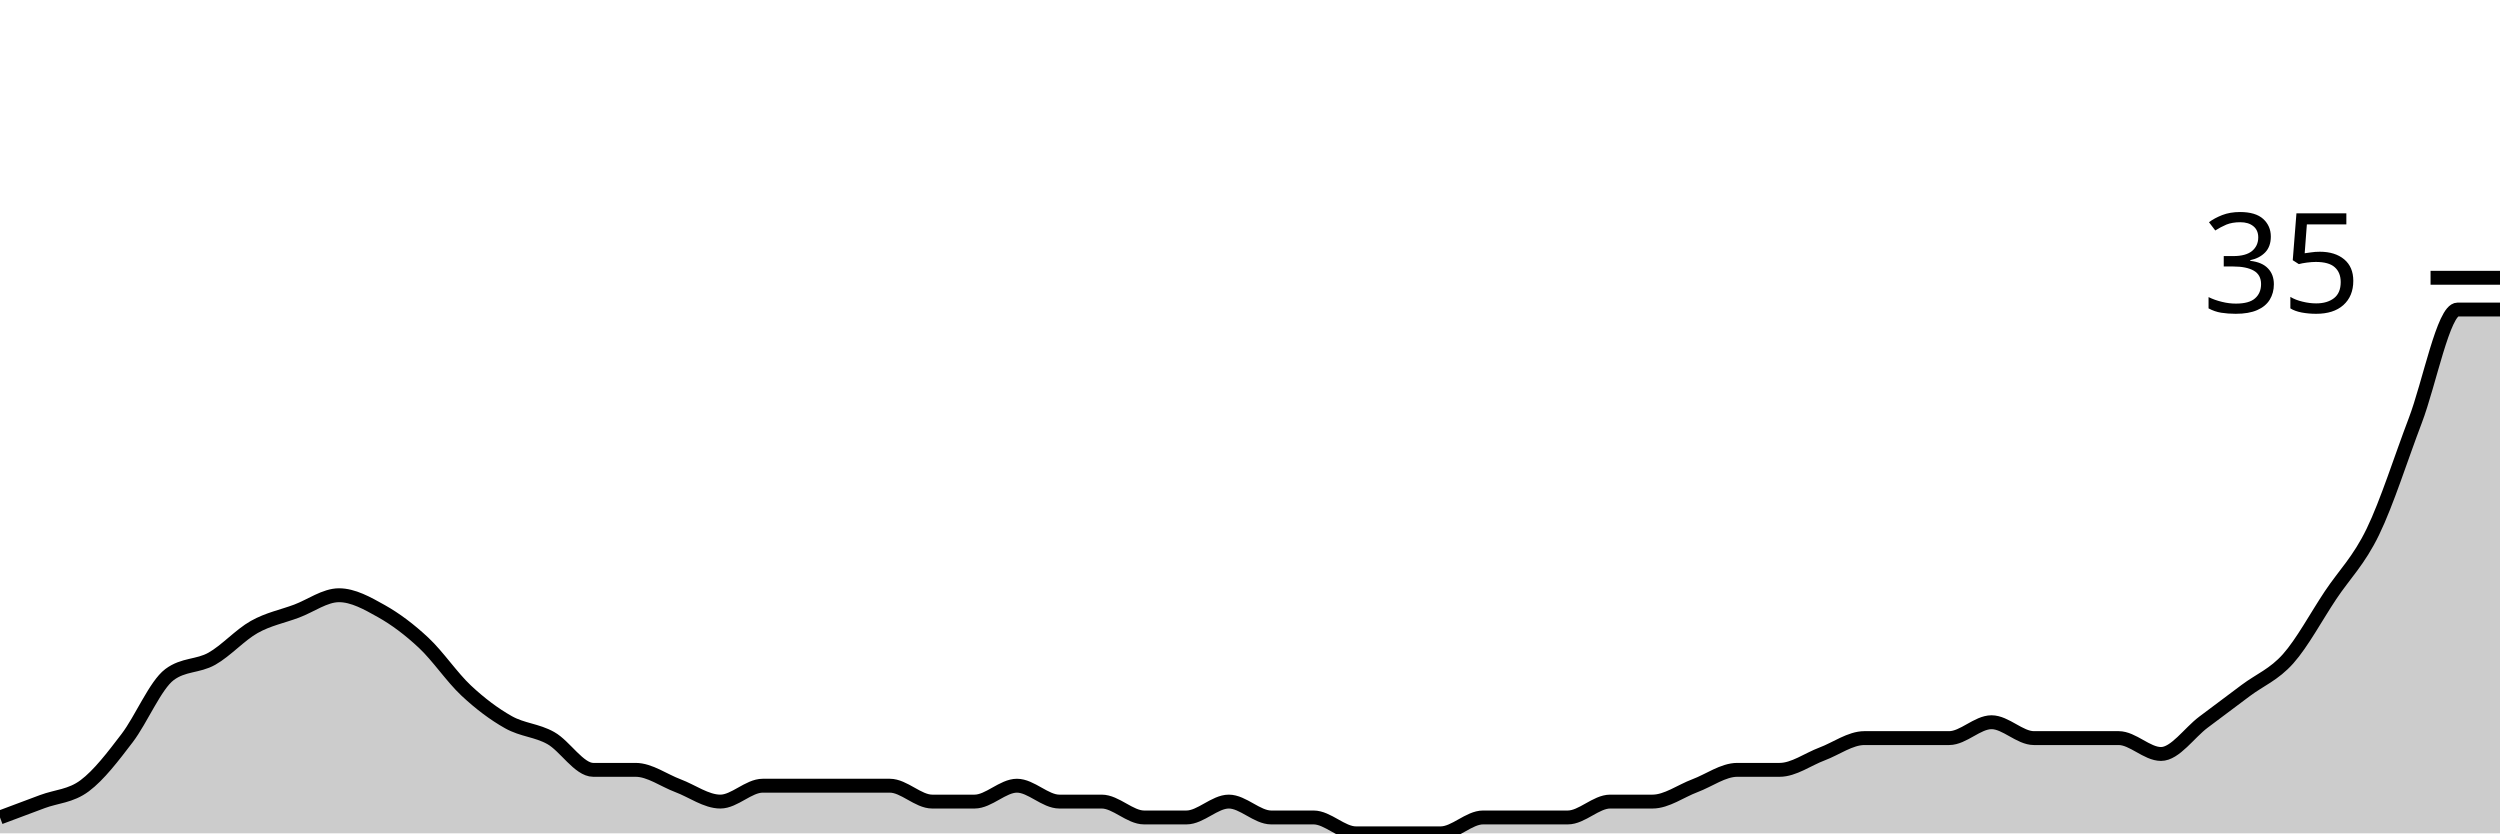
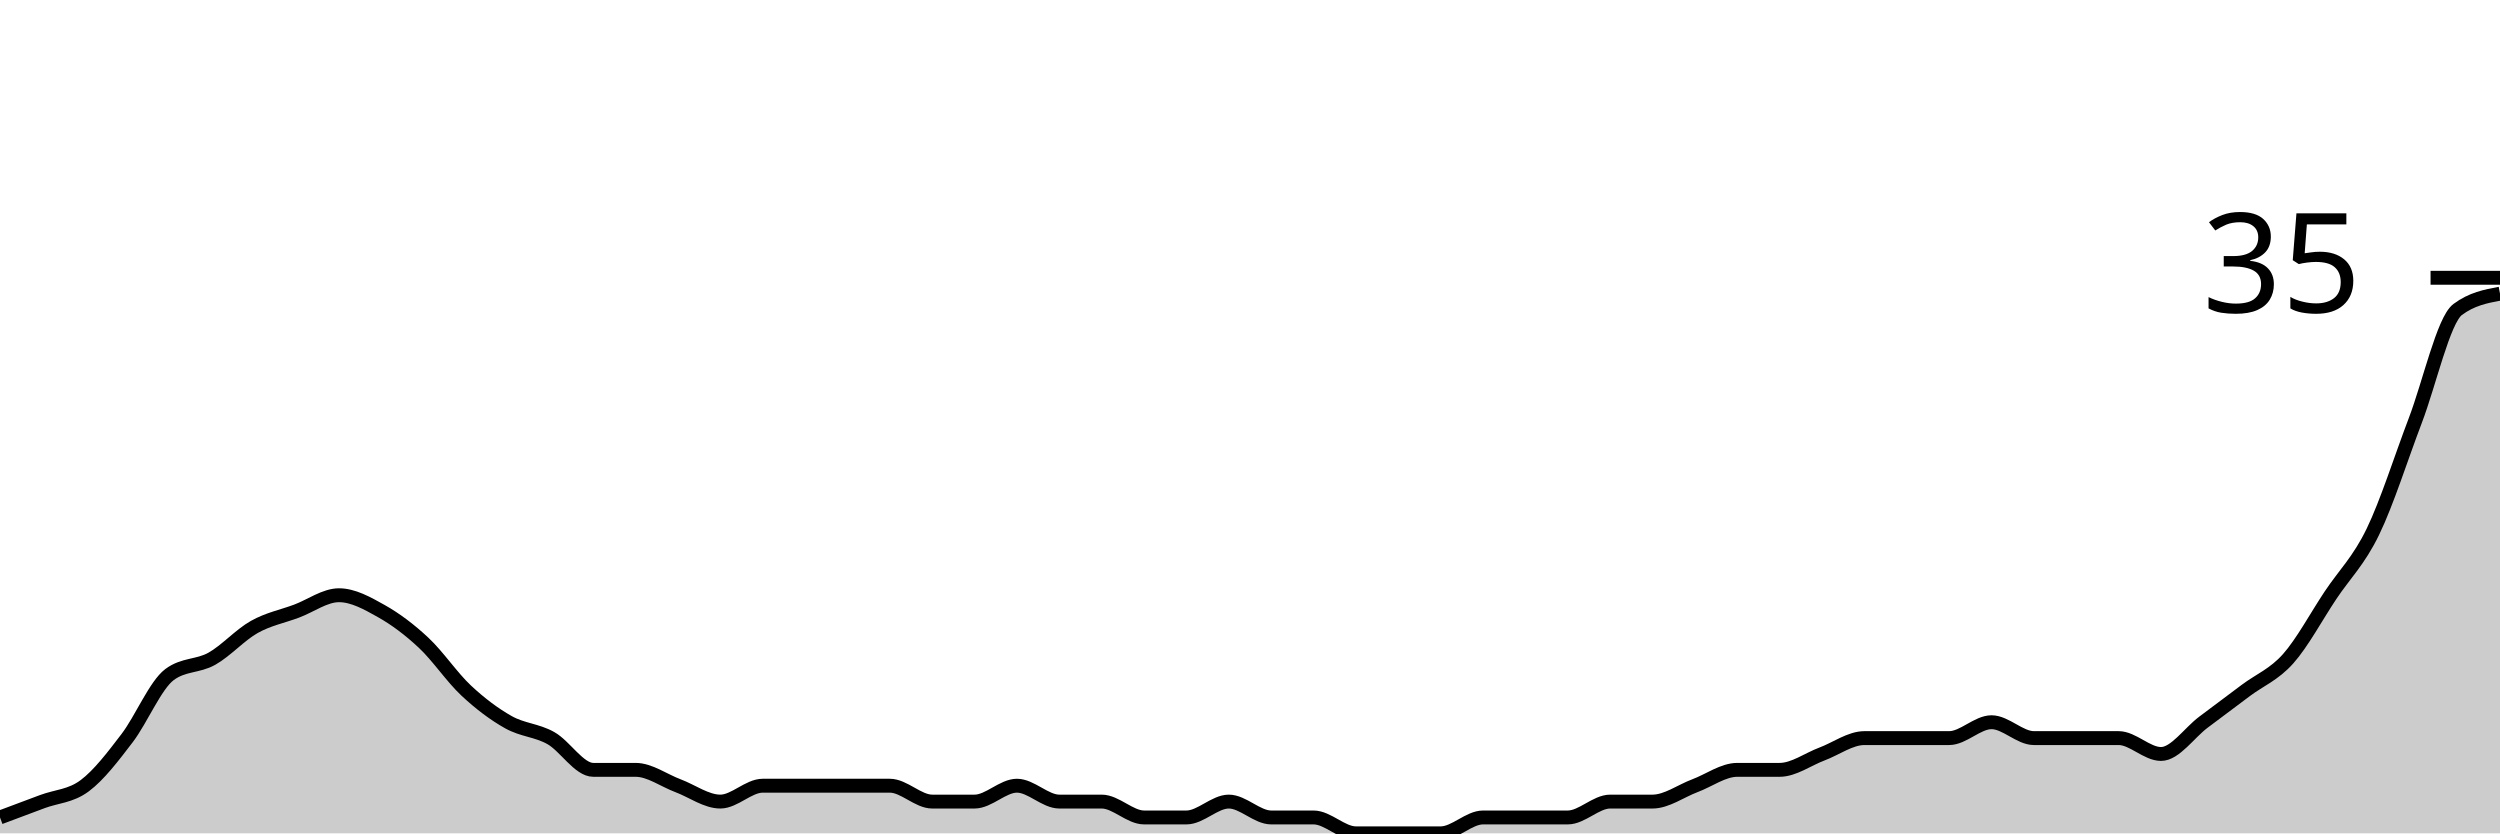
<svg xmlns="http://www.w3.org/2000/svg" viewBox="0 0 180 60">
  <g transform="translate(0,20)">
-     <path class="area" fill="rgba(0, 0, 0, 0.2)" d="M0,38.857C1.017,38.476,2.034,38.095,3.051,37.714C4.068,37.333,5.085,37.333,6.102,36.571C7.119,35.81,8.136,34.476,9.153,33.143C10.169,31.81,11.186,29.333,12.203,28.571C13.22,27.81,14.237,28,15.254,27.429C16.271,26.857,17.288,25.714,18.305,25.143C19.322,24.571,20.339,24.381,21.356,24C22.373,23.619,23.39,22.857,24.407,22.857C25.424,22.857,26.441,23.429,27.458,24C28.475,24.571,29.492,25.333,30.508,26.286C31.525,27.238,32.542,28.762,33.559,29.714C34.576,30.667,35.593,31.429,36.61,32C37.627,32.571,38.644,32.571,39.661,33.143C40.678,33.714,41.695,35.429,42.712,35.429C43.729,35.429,44.746,35.429,45.763,35.429C46.78,35.429,47.797,36.19,48.814,36.571C49.831,36.952,50.847,37.714,51.864,37.714C52.881,37.714,53.898,36.571,54.915,36.571C55.932,36.571,56.949,36.571,57.966,36.571C58.983,36.571,60,36.571,61.017,36.571C62.034,36.571,63.051,36.571,64.068,36.571C65.085,36.571,66.102,37.714,67.119,37.714C68.136,37.714,69.153,37.714,70.169,37.714C71.186,37.714,72.203,36.571,73.22,36.571C74.237,36.571,75.254,37.714,76.271,37.714C77.288,37.714,78.305,37.714,79.322,37.714C80.339,37.714,81.356,38.857,82.373,38.857C83.39,38.857,84.407,38.857,85.424,38.857C86.441,38.857,87.458,37.714,88.475,37.714C89.492,37.714,90.508,38.857,91.525,38.857C92.542,38.857,93.559,38.857,94.576,38.857C95.593,38.857,96.61,40,97.627,40C98.644,40,99.661,40,100.678,40C101.695,40,102.712,40,103.729,40C104.746,40,105.763,38.857,106.78,38.857C107.797,38.857,108.814,38.857,109.831,38.857C110.847,38.857,111.864,38.857,112.881,38.857C113.898,38.857,114.915,37.714,115.932,37.714C116.949,37.714,117.966,37.714,118.983,37.714C120,37.714,121.017,36.952,122.034,36.571C123.051,36.19,124.068,35.429,125.085,35.429C126.102,35.429,127.119,35.429,128.136,35.429C129.153,35.429,130.169,34.667,131.186,34.286C132.203,33.905,133.22,33.143,134.237,33.143C135.254,33.143,136.271,33.143,137.288,33.143C138.305,33.143,139.322,33.143,140.339,33.143C141.356,33.143,142.373,32,143.39,32C144.407,32,145.424,33.143,146.441,33.143C147.458,33.143,148.475,33.143,149.492,33.143C150.508,33.143,151.525,33.143,152.542,33.143C153.559,33.143,154.576,34.286,155.593,34.286C156.61,34.286,157.627,32.762,158.644,32C159.661,31.238,160.678,30.476,161.695,29.714C162.712,28.952,163.729,28.571,164.746,27.429C165.763,26.286,166.78,24.381,167.797,22.857C168.814,21.333,169.831,20.381,170.847,18.286C171.864,16.19,172.881,12.952,173.898,10.286C174.915,7.619,175.932,2.286,176.949,2.286C177.966,2.286,178.983,2.286,180,2.286L180,40C178.983,40,177.966,40,176.949,40C175.932,40,174.915,40,173.898,40C172.881,40,171.864,40,170.847,40C169.831,40,168.814,40,167.797,40C166.78,40,165.763,40,164.746,40C163.729,40,162.712,40,161.695,40C160.678,40,159.661,40,158.644,40C157.627,40,156.61,40,155.593,40C154.576,40,153.559,40,152.542,40C151.525,40,150.508,40,149.492,40C148.475,40,147.458,40,146.441,40C145.424,40,144.407,40,143.39,40C142.373,40,141.356,40,140.339,40C139.322,40,138.305,40,137.288,40C136.271,40,135.254,40,134.237,40C133.22,40,132.203,40,131.186,40C130.169,40,129.153,40,128.136,40C127.119,40,126.102,40,125.085,40C124.068,40,123.051,40,122.034,40C121.017,40,120,40,118.983,40C117.966,40,116.949,40,115.932,40C114.915,40,113.898,40,112.881,40C111.864,40,110.847,40,109.831,40C108.814,40,107.797,40,106.78,40C105.763,40,104.746,40,103.729,40C102.712,40,101.695,40,100.678,40C99.661,40,98.644,40,97.627,40C96.61,40,95.593,40,94.576,40C93.559,40,92.542,40,91.525,40C90.508,40,89.492,40,88.475,40C87.458,40,86.441,40,85.424,40C84.407,40,83.39,40,82.373,40C81.356,40,80.339,40,79.322,40C78.305,40,77.288,40,76.271,40C75.254,40,74.237,40,73.22,40C72.203,40,71.186,40,70.169,40C69.153,40,68.136,40,67.119,40C66.102,40,65.085,40,64.068,40C63.051,40,62.034,40,61.017,40C60,40,58.983,40,57.966,40C56.949,40,55.932,40,54.915,40C53.898,40,52.881,40,51.864,40C50.847,40,49.831,40,48.814,40C47.797,40,46.78,40,45.763,40C44.746,40,43.729,40,42.712,40C41.695,40,40.678,40,39.661,40C38.644,40,37.627,40,36.61,40C35.593,40,34.576,40,33.559,40C32.542,40,31.525,40,30.508,40C29.492,40,28.475,40,27.458,40C26.441,40,25.424,40,24.407,40C23.39,40,22.373,40,21.356,40C20.339,40,19.322,40,18.305,40C17.288,40,16.271,40,15.254,40C14.237,40,13.22,40,12.203,40C11.186,40,10.169,40,9.153,40C8.136,40,7.119,40,6.102,40C5.085,40,4.068,40,3.051,40C2.034,40,1.017,40,0,40Z" />
-     <path class="line" stroke="black" fill="none" d="M0,38.857C1.017,38.476,2.034,38.095,3.051,37.714C4.068,37.333,5.085,37.333,6.102,36.571C7.119,35.81,8.136,34.476,9.153,33.143C10.169,31.81,11.186,29.333,12.203,28.571C13.22,27.81,14.237,28,15.254,27.429C16.271,26.857,17.288,25.714,18.305,25.143C19.322,24.571,20.339,24.381,21.356,24C22.373,23.619,23.39,22.857,24.407,22.857C25.424,22.857,26.441,23.429,27.458,24C28.475,24.571,29.492,25.333,30.508,26.286C31.525,27.238,32.542,28.762,33.559,29.714C34.576,30.667,35.593,31.429,36.61,32C37.627,32.571,38.644,32.571,39.661,33.143C40.678,33.714,41.695,35.429,42.712,35.429C43.729,35.429,44.746,35.429,45.763,35.429C46.78,35.429,47.797,36.19,48.814,36.571C49.831,36.952,50.847,37.714,51.864,37.714C52.881,37.714,53.898,36.571,54.915,36.571C55.932,36.571,56.949,36.571,57.966,36.571C58.983,36.571,60,36.571,61.017,36.571C62.034,36.571,63.051,36.571,64.068,36.571C65.085,36.571,66.102,37.714,67.119,37.714C68.136,37.714,69.153,37.714,70.169,37.714C71.186,37.714,72.203,36.571,73.22,36.571C74.237,36.571,75.254,37.714,76.271,37.714C77.288,37.714,78.305,37.714,79.322,37.714C80.339,37.714,81.356,38.857,82.373,38.857C83.39,38.857,84.407,38.857,85.424,38.857C86.441,38.857,87.458,37.714,88.475,37.714C89.492,37.714,90.508,38.857,91.525,38.857C92.542,38.857,93.559,38.857,94.576,38.857C95.593,38.857,96.61,40,97.627,40C98.644,40,99.661,40,100.678,40C101.695,40,102.712,40,103.729,40C104.746,40,105.763,38.857,106.78,38.857C107.797,38.857,108.814,38.857,109.831,38.857C110.847,38.857,111.864,38.857,112.881,38.857C113.898,38.857,114.915,37.714,115.932,37.714C116.949,37.714,117.966,37.714,118.983,37.714C120,37.714,121.017,36.952,122.034,36.571C123.051,36.19,124.068,35.429,125.085,35.429C126.102,35.429,127.119,35.429,128.136,35.429C129.153,35.429,130.169,34.667,131.186,34.286C132.203,33.905,133.22,33.143,134.237,33.143C135.254,33.143,136.271,33.143,137.288,33.143C138.305,33.143,139.322,33.143,140.339,33.143C141.356,33.143,142.373,32,143.39,32C144.407,32,145.424,33.143,146.441,33.143C147.458,33.143,148.475,33.143,149.492,33.143C150.508,33.143,151.525,33.143,152.542,33.143C153.559,33.143,154.576,34.286,155.593,34.286C156.61,34.286,157.627,32.762,158.644,32C159.661,31.238,160.678,30.476,161.695,29.714C162.712,28.952,163.729,28.571,164.746,27.429C165.763,26.286,166.78,24.381,167.797,22.857C168.814,21.333,169.831,20.381,170.847,18.286C171.864,16.19,172.881,12.952,173.898,10.286C174.915,7.619,175.932,2.286,176.949,2.286C177.966,2.286,178.983,2.286,180,2.286" />
+     <path class="area" fill="rgba(0, 0, 0, 0.2)" d="M0,38.857C1.017,38.476,2.034,38.095,3.051,37.714C4.068,37.333,5.085,37.333,6.102,36.571C7.119,35.81,8.136,34.476,9.153,33.143C10.169,31.81,11.186,29.333,12.203,28.571C13.22,27.81,14.237,28,15.254,27.429C16.271,26.857,17.288,25.714,18.305,25.143C19.322,24.571,20.339,24.381,21.356,24C22.373,23.619,23.39,22.857,24.407,22.857C25.424,22.857,26.441,23.429,27.458,24C28.475,24.571,29.492,25.333,30.508,26.286C31.525,27.238,32.542,28.762,33.559,29.714C34.576,30.667,35.593,31.429,36.61,32C37.627,32.571,38.644,32.571,39.661,33.143C40.678,33.714,41.695,35.429,42.712,35.429C43.729,35.429,44.746,35.429,45.763,35.429C46.78,35.429,47.797,36.19,48.814,36.571C49.831,36.952,50.847,37.714,51.864,37.714C52.881,37.714,53.898,36.571,54.915,36.571C55.932,36.571,56.949,36.571,57.966,36.571C58.983,36.571,60,36.571,61.017,36.571C62.034,36.571,63.051,36.571,64.068,36.571C65.085,36.571,66.102,37.714,67.119,37.714C68.136,37.714,69.153,37.714,70.169,37.714C71.186,37.714,72.203,36.571,73.22,36.571C74.237,36.571,75.254,37.714,76.271,37.714C77.288,37.714,78.305,37.714,79.322,37.714C80.339,37.714,81.356,38.857,82.373,38.857C83.39,38.857,84.407,38.857,85.424,38.857C86.441,38.857,87.458,37.714,88.475,37.714C89.492,37.714,90.508,38.857,91.525,38.857C92.542,38.857,93.559,38.857,94.576,38.857C95.593,38.857,96.61,40,97.627,40C98.644,40,99.661,40,100.678,40C101.695,40,102.712,40,103.729,40C104.746,40,105.763,38.857,106.78,38.857C107.797,38.857,108.814,38.857,109.831,38.857C110.847,38.857,111.864,38.857,112.881,38.857C113.898,38.857,114.915,37.714,115.932,37.714C116.949,37.714,117.966,37.714,118.983,37.714C120,37.714,121.017,36.952,122.034,36.571C123.051,36.19,124.068,35.429,125.085,35.429C126.102,35.429,127.119,35.429,128.136,35.429C129.153,35.429,130.169,34.667,131.186,34.286C132.203,33.905,133.22,33.143,134.237,33.143C135.254,33.143,136.271,33.143,137.288,33.143C138.305,33.143,139.322,33.143,140.339,33.143C141.356,33.143,142.373,32,143.39,32C144.407,32,145.424,33.143,146.441,33.143C147.458,33.143,148.475,33.143,149.492,33.143C150.508,33.143,151.525,33.143,152.542,33.143C153.559,33.143,154.576,34.286,155.593,34.286C156.61,34.286,157.627,32.762,158.644,32C159.661,31.238,160.678,30.476,161.695,29.714C162.712,28.952,163.729,28.571,164.746,27.429C165.763,26.286,166.78,24.381,167.797,22.857C168.814,21.333,169.831,20.381,170.847,18.286C171.864,16.19,172.881,12.952,173.898,10.286C174.915,7.619,175.932,3.048,176.949,2.286C177.966,1.524,178.983,1.333,180,1.143L180,40C178.983,40,177.966,40,176.949,40C175.932,40,174.915,40,173.898,40C172.881,40,171.864,40,170.847,40C169.831,40,168.814,40,167.797,40C166.78,40,165.763,40,164.746,40C163.729,40,162.712,40,161.695,40C160.678,40,159.661,40,158.644,40C157.627,40,156.61,40,155.593,40C154.576,40,153.559,40,152.542,40C151.525,40,150.508,40,149.492,40C148.475,40,147.458,40,146.441,40C145.424,40,144.407,40,143.39,40C142.373,40,141.356,40,140.339,40C139.322,40,138.305,40,137.288,40C136.271,40,135.254,40,134.237,40C133.22,40,132.203,40,131.186,40C130.169,40,129.153,40,128.136,40C127.119,40,126.102,40,125.085,40C124.068,40,123.051,40,122.034,40C121.017,40,120,40,118.983,40C117.966,40,116.949,40,115.932,40C114.915,40,113.898,40,112.881,40C111.864,40,110.847,40,109.831,40C108.814,40,107.797,40,106.78,40C105.763,40,104.746,40,103.729,40C102.712,40,101.695,40,100.678,40C99.661,40,98.644,40,97.627,40C96.61,40,95.593,40,94.576,40C93.559,40,92.542,40,91.525,40C90.508,40,89.492,40,88.475,40C87.458,40,86.441,40,85.424,40C84.407,40,83.39,40,82.373,40C81.356,40,80.339,40,79.322,40C78.305,40,77.288,40,76.271,40C75.254,40,74.237,40,73.22,40C72.203,40,71.186,40,70.169,40C69.153,40,68.136,40,67.119,40C66.102,40,65.085,40,64.068,40C63.051,40,62.034,40,61.017,40C60,40,58.983,40,57.966,40C56.949,40,55.932,40,54.915,40C53.898,40,52.881,40,51.864,40C50.847,40,49.831,40,48.814,40C47.797,40,46.78,40,45.763,40C44.746,40,43.729,40,42.712,40C41.695,40,40.678,40,39.661,40C38.644,40,37.627,40,36.61,40C35.593,40,34.576,40,33.559,40C32.542,40,31.525,40,30.508,40C29.492,40,28.475,40,27.458,40C26.441,40,25.424,40,24.407,40C23.39,40,22.373,40,21.356,40C20.339,40,19.322,40,18.305,40C17.288,40,16.271,40,15.254,40C14.237,40,13.22,40,12.203,40C11.186,40,10.169,40,9.153,40C8.136,40,7.119,40,6.102,40C5.085,40,4.068,40,3.051,40C2.034,40,1.017,40,0,40Z" />
+     <path class="line" stroke="black" fill="none" d="M0,38.857C1.017,38.476,2.034,38.095,3.051,37.714C4.068,37.333,5.085,37.333,6.102,36.571C7.119,35.81,8.136,34.476,9.153,33.143C10.169,31.81,11.186,29.333,12.203,28.571C13.22,27.81,14.237,28,15.254,27.429C16.271,26.857,17.288,25.714,18.305,25.143C19.322,24.571,20.339,24.381,21.356,24C22.373,23.619,23.39,22.857,24.407,22.857C25.424,22.857,26.441,23.429,27.458,24C28.475,24.571,29.492,25.333,30.508,26.286C31.525,27.238,32.542,28.762,33.559,29.714C34.576,30.667,35.593,31.429,36.61,32C37.627,32.571,38.644,32.571,39.661,33.143C40.678,33.714,41.695,35.429,42.712,35.429C43.729,35.429,44.746,35.429,45.763,35.429C46.78,35.429,47.797,36.19,48.814,36.571C49.831,36.952,50.847,37.714,51.864,37.714C52.881,37.714,53.898,36.571,54.915,36.571C55.932,36.571,56.949,36.571,57.966,36.571C58.983,36.571,60,36.571,61.017,36.571C62.034,36.571,63.051,36.571,64.068,36.571C65.085,36.571,66.102,37.714,67.119,37.714C68.136,37.714,69.153,37.714,70.169,37.714C71.186,37.714,72.203,36.571,73.22,36.571C74.237,36.571,75.254,37.714,76.271,37.714C77.288,37.714,78.305,37.714,79.322,37.714C80.339,37.714,81.356,38.857,82.373,38.857C83.39,38.857,84.407,38.857,85.424,38.857C86.441,38.857,87.458,37.714,88.475,37.714C89.492,37.714,90.508,38.857,91.525,38.857C92.542,38.857,93.559,38.857,94.576,38.857C95.593,38.857,96.61,40,97.627,40C98.644,40,99.661,40,100.678,40C101.695,40,102.712,40,103.729,40C104.746,40,105.763,38.857,106.78,38.857C107.797,38.857,108.814,38.857,109.831,38.857C110.847,38.857,111.864,38.857,112.881,38.857C113.898,38.857,114.915,37.714,115.932,37.714C116.949,37.714,117.966,37.714,118.983,37.714C120,37.714,121.017,36.952,122.034,36.571C123.051,36.19,124.068,35.429,125.085,35.429C126.102,35.429,127.119,35.429,128.136,35.429C129.153,35.429,130.169,34.667,131.186,34.286C132.203,33.905,133.22,33.143,134.237,33.143C135.254,33.143,136.271,33.143,137.288,33.143C138.305,33.143,139.322,33.143,140.339,33.143C141.356,33.143,142.373,32,143.39,32C144.407,32,145.424,33.143,146.441,33.143C147.458,33.143,148.475,33.143,149.492,33.143C150.508,33.143,151.525,33.143,152.542,33.143C153.559,33.143,154.576,34.286,155.593,34.286C156.61,34.286,157.627,32.762,158.644,32C159.661,31.238,160.678,30.476,161.695,29.714C162.712,28.952,163.729,28.571,164.746,27.429C165.763,26.286,166.78,24.381,167.797,22.857C168.814,21.333,169.831,20.381,170.847,18.286C171.864,16.19,172.881,12.952,173.898,10.286C174.915,7.619,175.932,3.048,176.949,2.286C177.966,1.524,178.983,1.333,180,1.143" />
    <path class="axis-ceiling" stroke-width="1" stroke="black" fill="none" d="M175,0L180,0" />
    <text class="axis-ceiling-label" font-family="sans-serif" text-anchor="end" font-size="10px" x="170" y="2.5">35</text>
  </g>
</svg>
